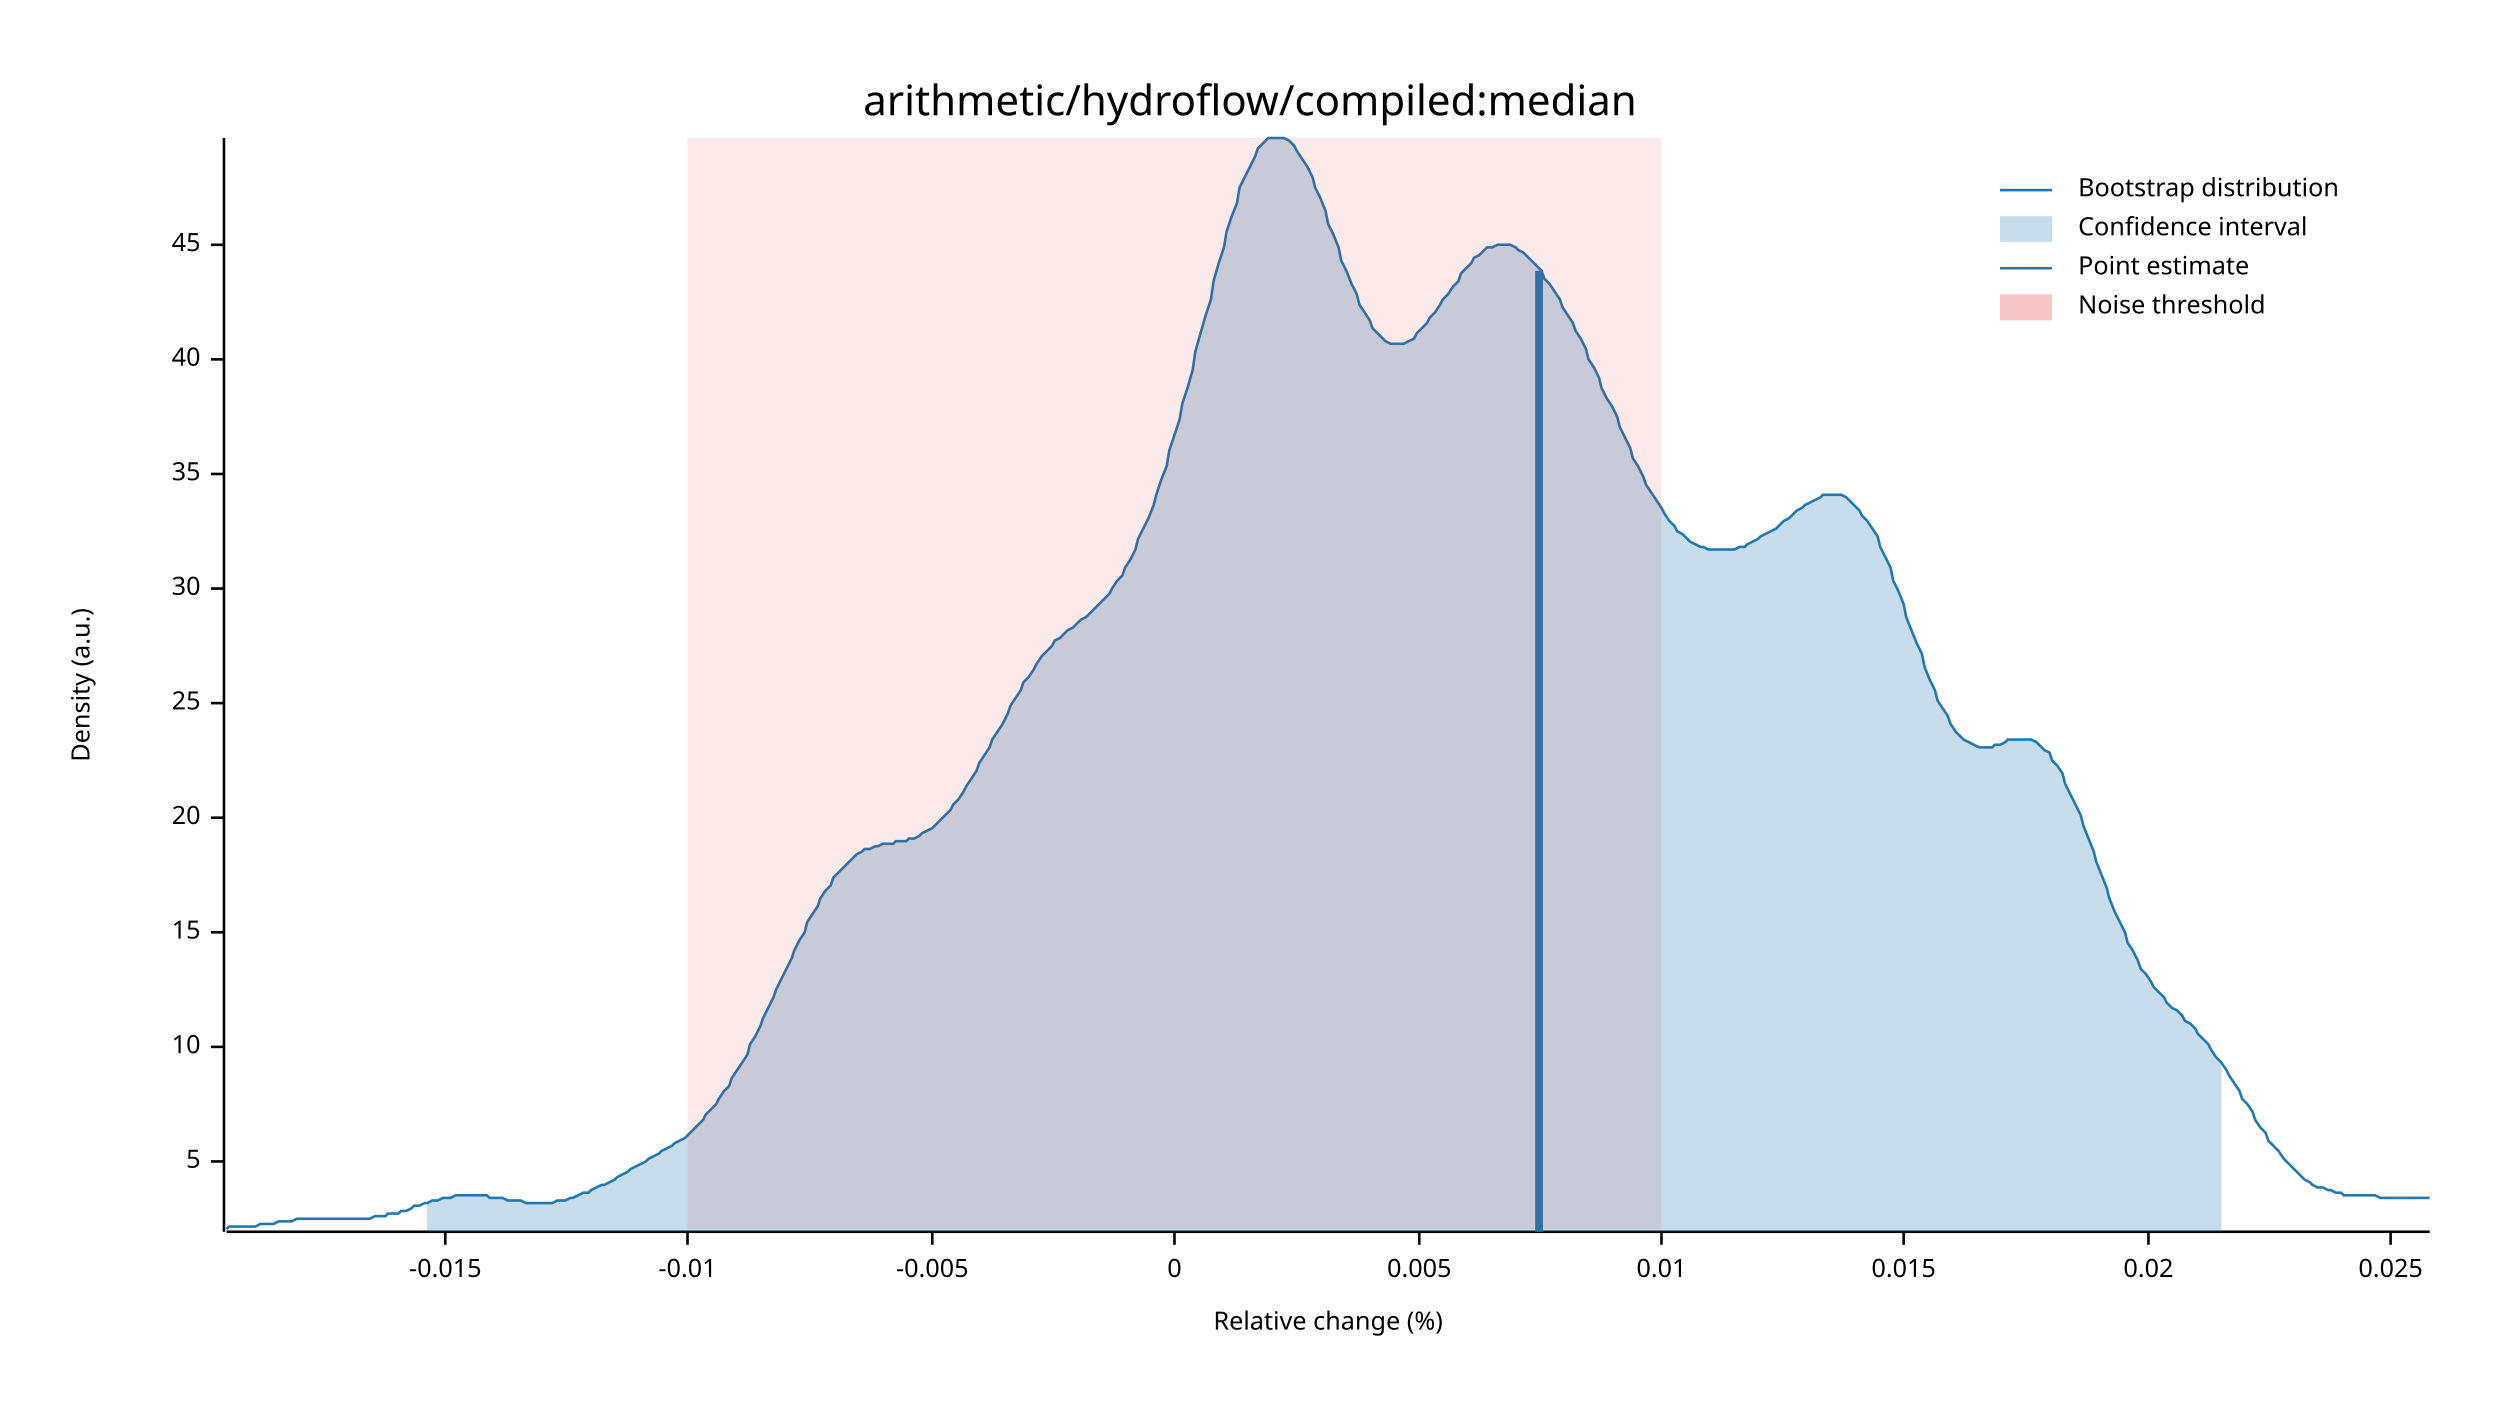
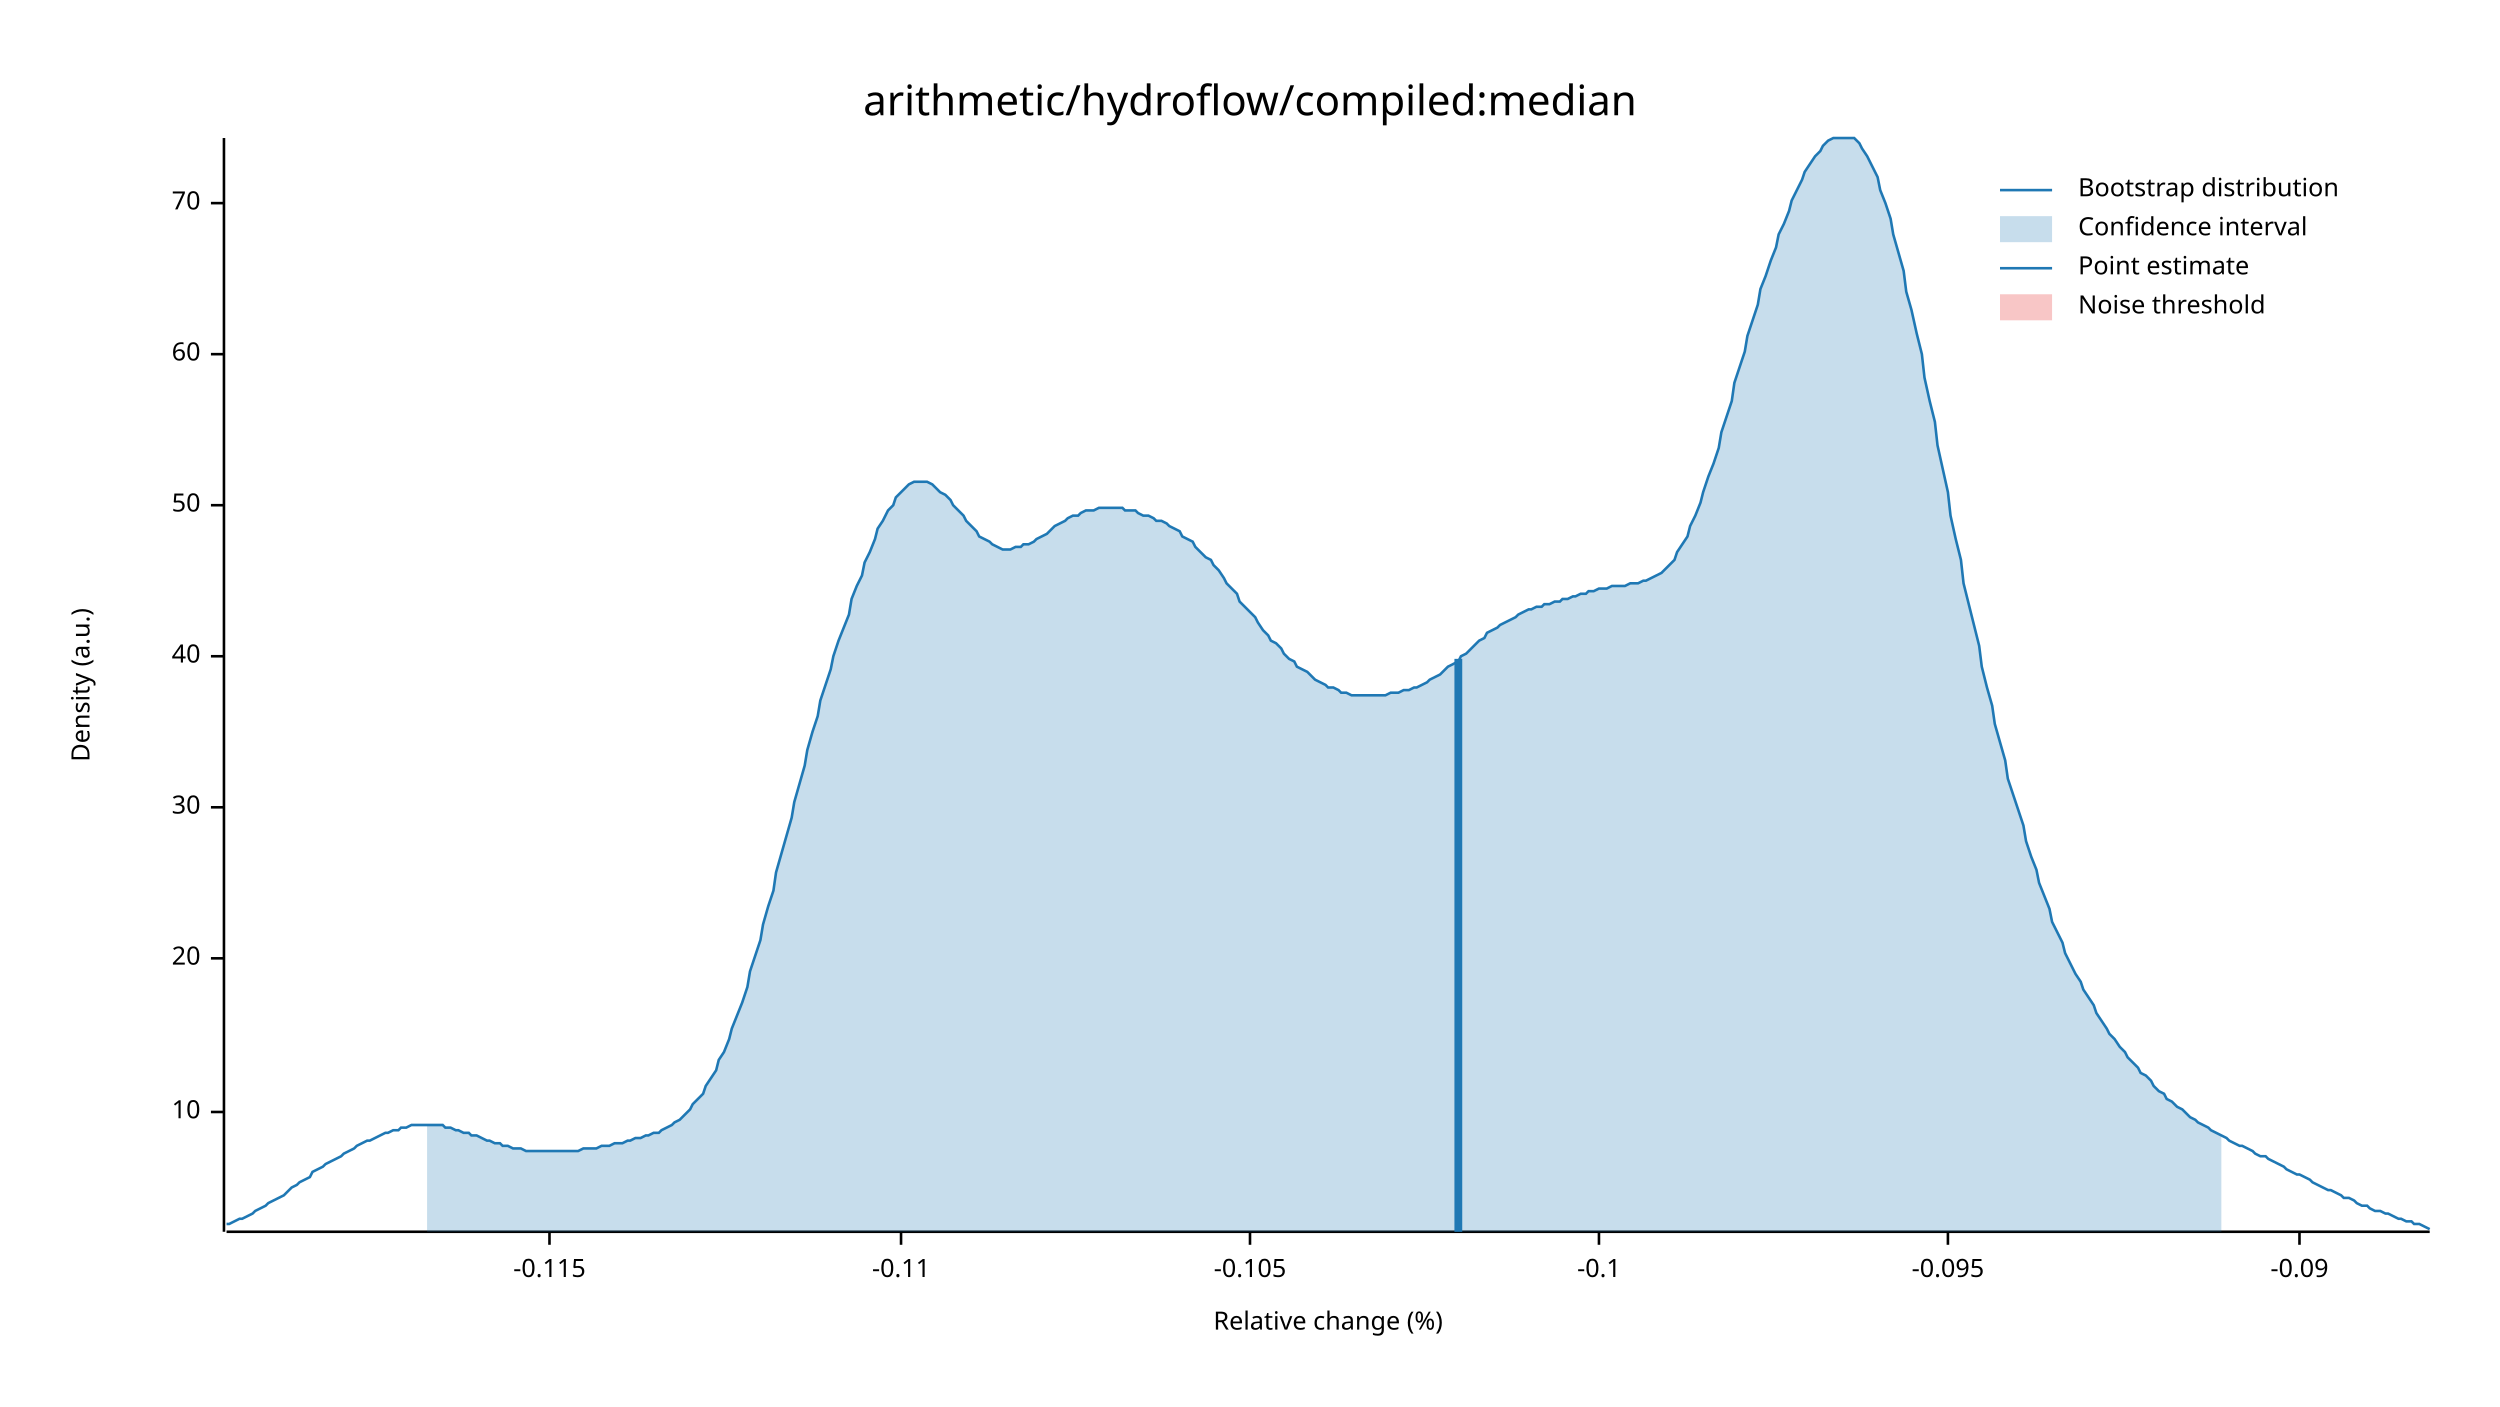
<svg xmlns="http://www.w3.org/2000/svg" width="960" height="540" viewBox="0 0 960 540">
  <text x="480" y="32" dy="0.76em" text-anchor="middle" font-family="sans-serif" font-size="16.129" opacity="1" fill="#000000">
arithmetic/hydroflow/compiled:median
</text>
  <text x="27" y="263" dy="0.76em" text-anchor="middle" font-family="sans-serif" font-size="9.677" opacity="1" fill="#000000" transform="rotate(270, 27, 263)">
Density (a.u.)
</text>
  <text x="510" y="513" dy="-0.5ex" text-anchor="middle" font-family="sans-serif" font-size="9.677" opacity="1" fill="#000000">
Relative change (%)
</text>
  <polyline fill="none" opacity="1" stroke="#000000" stroke-width="1" points="86,53 86,473 " />
-   <text x="77" y="446" dy="0.5ex" text-anchor="end" font-family="sans-serif" font-size="9.677" opacity="1" fill="#000000">
- 5
- </text>
-   <polyline fill="none" opacity="1" stroke="#000000" stroke-width="1" points="81,446 86,446 " />
-   <text x="77" y="402" dy="0.5ex" text-anchor="end" font-family="sans-serif" font-size="9.677" opacity="1" fill="#000000">
+   <text x="77" y="427" dy="0.5ex" text-anchor="end" font-family="sans-serif" font-size="9.677" opacity="1" fill="#000000">
10
</text>
-   <polyline fill="none" opacity="1" stroke="#000000" stroke-width="1" points="81,402 86,402 " />
-   <text x="77" y="358" dy="0.5ex" text-anchor="end" font-family="sans-serif" font-size="9.677" opacity="1" fill="#000000">
- 15
- </text>
-   <polyline fill="none" opacity="1" stroke="#000000" stroke-width="1" points="81,358 86,358 " />
-   <text x="77" y="314" dy="0.5ex" text-anchor="end" font-family="sans-serif" font-size="9.677" opacity="1" fill="#000000">
+   <polyline fill="none" opacity="1" stroke="#000000" stroke-width="1" points="81,427 86,427 " />
+   <text x="77" y="368" dy="0.5ex" text-anchor="end" font-family="sans-serif" font-size="9.677" opacity="1" fill="#000000">
20
</text>
-   <polyline fill="none" opacity="1" stroke="#000000" stroke-width="1" points="81,314 86,314 " />
-   <text x="77" y="270" dy="0.5ex" text-anchor="end" font-family="sans-serif" font-size="9.677" opacity="1" fill="#000000">
- 25
- </text>
-   <polyline fill="none" opacity="1" stroke="#000000" stroke-width="1" points="81,270 86,270 " />
-   <text x="77" y="226" dy="0.5ex" text-anchor="end" font-family="sans-serif" font-size="9.677" opacity="1" fill="#000000">
+   <polyline fill="none" opacity="1" stroke="#000000" stroke-width="1" points="81,368 86,368 " />
+   <text x="77" y="310" dy="0.5ex" text-anchor="end" font-family="sans-serif" font-size="9.677" opacity="1" fill="#000000">
30
</text>
-   <polyline fill="none" opacity="1" stroke="#000000" stroke-width="1" points="81,226 86,226 " />
-   <text x="77" y="182" dy="0.5ex" text-anchor="end" font-family="sans-serif" font-size="9.677" opacity="1" fill="#000000">
- 35
- </text>
-   <polyline fill="none" opacity="1" stroke="#000000" stroke-width="1" points="81,182 86,182 " />
-   <text x="77" y="138" dy="0.5ex" text-anchor="end" font-family="sans-serif" font-size="9.677" opacity="1" fill="#000000">
+   <polyline fill="none" opacity="1" stroke="#000000" stroke-width="1" points="81,310 86,310 " />
+   <text x="77" y="252" dy="0.5ex" text-anchor="end" font-family="sans-serif" font-size="9.677" opacity="1" fill="#000000">
40
</text>
-   <polyline fill="none" opacity="1" stroke="#000000" stroke-width="1" points="81,138 86,138 " />
-   <text x="77" y="94" dy="0.5ex" text-anchor="end" font-family="sans-serif" font-size="9.677" opacity="1" fill="#000000">
- 45
+   <polyline fill="none" opacity="1" stroke="#000000" stroke-width="1" points="81,252 86,252 " />
+   <text x="77" y="194" dy="0.5ex" text-anchor="end" font-family="sans-serif" font-size="9.677" opacity="1" fill="#000000">
+ 50
</text>
-   <polyline fill="none" opacity="1" stroke="#000000" stroke-width="1" points="81,94 86,94 " />
+   <polyline fill="none" opacity="1" stroke="#000000" stroke-width="1" points="81,194 86,194 " />
+   <text x="77" y="136" dy="0.5ex" text-anchor="end" font-family="sans-serif" font-size="9.677" opacity="1" fill="#000000">
+ 60
+ </text>
+   <polyline fill="none" opacity="1" stroke="#000000" stroke-width="1" points="81,136 86,136 " />
+   <text x="77" y="78" dy="0.5ex" text-anchor="end" font-family="sans-serif" font-size="9.677" opacity="1" fill="#000000">
+ 70
+ </text>
+   <polyline fill="none" opacity="1" stroke="#000000" stroke-width="1" points="81,78 86,78 " />
  <polyline fill="none" opacity="1" stroke="#000000" stroke-width="1" points="87,473 933,473 " />
-   <text x="171" y="483" dy="0.76em" text-anchor="middle" font-family="sans-serif" font-size="9.677" opacity="1" fill="#000000">
- -0.015
+   <text x="211" y="483" dy="0.76em" text-anchor="middle" font-family="sans-serif" font-size="9.677" opacity="1" fill="#000000">
+ -0.115
</text>
-   <polyline fill="none" opacity="1" stroke="#000000" stroke-width="1" points="171,473 171,478 " />
-   <text x="264" y="483" dy="0.76em" text-anchor="middle" font-family="sans-serif" font-size="9.677" opacity="1" fill="#000000">
- -0.01
+   <polyline fill="none" opacity="1" stroke="#000000" stroke-width="1" points="211,473 211,478 " />
+   <text x="346" y="483" dy="0.76em" text-anchor="middle" font-family="sans-serif" font-size="9.677" opacity="1" fill="#000000">
+ -0.11
</text>
-   <polyline fill="none" opacity="1" stroke="#000000" stroke-width="1" points="264,473 264,478 " />
-   <text x="358" y="483" dy="0.76em" text-anchor="middle" font-family="sans-serif" font-size="9.677" opacity="1" fill="#000000">
- -0.005
+   <polyline fill="none" opacity="1" stroke="#000000" stroke-width="1" points="346,473 346,478 " />
+   <text x="480" y="483" dy="0.76em" text-anchor="middle" font-family="sans-serif" font-size="9.677" opacity="1" fill="#000000">
+ -0.105
</text>
-   <polyline fill="none" opacity="1" stroke="#000000" stroke-width="1" points="358,473 358,478 " />
-   <text x="451" y="483" dy="0.76em" text-anchor="middle" font-family="sans-serif" font-size="9.677" opacity="1" fill="#000000">
- 0
+   <polyline fill="none" opacity="1" stroke="#000000" stroke-width="1" points="480,473 480,478 " />
+   <text x="614" y="483" dy="0.76em" text-anchor="middle" font-family="sans-serif" font-size="9.677" opacity="1" fill="#000000">
+ -0.1
</text>
-   <polyline fill="none" opacity="1" stroke="#000000" stroke-width="1" points="451,473 451,478 " />
-   <text x="545" y="483" dy="0.76em" text-anchor="middle" font-family="sans-serif" font-size="9.677" opacity="1" fill="#000000">
- 0.005
+   <polyline fill="none" opacity="1" stroke="#000000" stroke-width="1" points="614,473 614,478 " />
+   <text x="748" y="483" dy="0.76em" text-anchor="middle" font-family="sans-serif" font-size="9.677" opacity="1" fill="#000000">
+ -0.095
</text>
-   <polyline fill="none" opacity="1" stroke="#000000" stroke-width="1" points="545,473 545,478 " />
-   <text x="638" y="483" dy="0.76em" text-anchor="middle" font-family="sans-serif" font-size="9.677" opacity="1" fill="#000000">
- 0.01
+   <polyline fill="none" opacity="1" stroke="#000000" stroke-width="1" points="748,473 748,478 " />
+   <text x="883" y="483" dy="0.76em" text-anchor="middle" font-family="sans-serif" font-size="9.677" opacity="1" fill="#000000">
+ -0.09
</text>
-   <polyline fill="none" opacity="1" stroke="#000000" stroke-width="1" points="638,473 638,478 " />
-   <text x="731" y="483" dy="0.76em" text-anchor="middle" font-family="sans-serif" font-size="9.677" opacity="1" fill="#000000">
- 0.015
- </text>
-   <polyline fill="none" opacity="1" stroke="#000000" stroke-width="1" points="731,473 731,478 " />
-   <text x="825" y="483" dy="0.76em" text-anchor="middle" font-family="sans-serif" font-size="9.677" opacity="1" fill="#000000">
- 0.02
- </text>
-   <polyline fill="none" opacity="1" stroke="#000000" stroke-width="1" points="825,473 825,478 " />
-   <text x="918" y="483" dy="0.76em" text-anchor="middle" font-family="sans-serif" font-size="9.677" opacity="1" fill="#000000">
- 0.025
- </text>
-   <polyline fill="none" opacity="1" stroke="#000000" stroke-width="1" points="918,473 918,478 " />
-   <polyline fill="none" opacity="1" stroke="#1F78B4" stroke-width="1" points="87,472 88,471 90,471 92,471 93,471 95,471 97,471 98,471 100,470 102,470 103,470 105,470 107,469 109,469 110,469 112,469 114,468 115,468 117,468 119,468 120,468 122,468 124,468 125,468 127,468 129,468 131,468 132,468 134,468 136,468 137,468 139,468 141,468 142,468 144,467 146,467 148,467 149,466 151,466 153,466 154,465 156,465 158,464 159,463 161,463 163,462 164,462 166,461 168,461 170,460 171,460 173,460 175,459 176,459 178,459 180,459 181,459 183,459 185,459 187,459 188,460 190,460 192,460 193,460 195,461 197,461 198,461 200,461 202,462 203,462 205,462 207,462 209,462 210,462 212,462 214,461 215,461 217,461 219,460 220,460 222,459 224,458 226,458 227,457 229,456 231,455 232,455 234,454 236,453 237,452 239,451 241,450 242,449 244,448 246,447 248,446 249,445 251,444 253,443 254,442 256,441 258,440 259,439 261,438 263,437 265,435 266,434 268,432 270,430 271,428 273,426 275,424 276,422 278,419 280,417 281,414 283,411 285,408 287,405 288,401 290,398 292,394 293,391 295,387 297,383 298,380 300,376 302,372 304,368 305,365 307,361 309,358 310,354 312,351 314,348 315,345 317,342 319,340 320,337 322,335 324,333 326,331 327,330 329,328 331,327 332,326 334,326 336,325 337,325 339,324 341,324 343,324 344,323 346,323 348,323 349,322 351,322 353,321 354,320 356,319 358,318 359,317 361,315 363,313 365,311 366,309 368,307 370,304 371,302 373,299 375,296 376,293 378,290 380,287 381,284 383,281 385,278 387,274 388,271 390,268 392,265 393,262 395,260 397,257 398,255 400,252 402,250 404,248 405,246 407,245 409,243 410,242 412,241 414,239 415,238 417,237 419,235 420,234 422,232 424,230 426,228 427,226 429,223 431,221 432,218 434,215 436,211 437,207 439,203 441,199 443,194 444,190 446,184 448,179 449,173 451,167 453,161 454,155 456,149 458,142 459,135 461,128 463,121 465,115 466,108 468,101 470,95 471,89 473,83 475,78 476,72 478,68 480,64 482,60 483,57 485,55 487,53 488,53 490,53 492,53 493,53 495,54 497,56 498,58 500,61 502,64 504,68 505,72 507,76 509,81 510,86 512,90 514,95 515,100 517,104 519,109 521,113 522,117 524,120 526,123 527,126 529,128 531,130 532,131 534,132 536,132 537,132 539,132 541,131 543,130 544,128 546,126 548,124 549,122 551,120 553,117 554,115 556,113 558,110 560,108 561,105 563,103 565,101 566,99 568,98 570,96 571,95 573,95 575,94 576,94 578,94 580,94 582,95 583,96 585,97 587,99 588,100 590,102 592,104 593,107 595,109 597,112 599,115 600,118 602,121 604,124 605,127 607,130 609,134 610,138 612,141 614,145 615,149 617,153 619,156 621,160 622,164 624,168 626,172 627,176 629,179 631,183 632,186 634,189 636,192 638,195 639,197 641,200 643,202 644,204 646,205 648,207 649,208 651,209 653,210 654,210 656,211 658,211 660,211 661,211 663,211 665,211 666,211 668,210 670,210 671,209 673,208 675,207 676,206 678,205 680,204 682,203 683,202 685,200 687,199 688,198 690,196 692,195 693,194 695,193 697,192 699,191 700,190 702,190 704,190 705,190 707,190 709,191 710,192 712,194 714,196 715,198 717,200 719,203 721,206 722,210 724,214 726,218 727,223 729,227 731,232 732,237 734,242 736,247 738,251 739,256 741,261 743,265 744,269 746,272 748,275 749,278 751,281 753,283 754,284 756,285 758,286 760,287 761,287 763,287 765,287 766,286 768,286 770,285 771,284 773,284 775,284 777,284 778,284 780,284 782,285 783,286 785,288 787,289 788,292 790,294 792,297 793,301 795,305 797,309 799,313 800,317 802,322 804,327 805,331 807,336 809,341 810,345 812,350 814,354 816,358 817,362 819,365 821,369 822,372 824,374 826,377 827,379 829,381 831,383 832,385 834,387 836,388 838,390 839,392 841,393 843,395 844,397 846,399 848,401 849,403 851,406 853,408 855,411 856,413 858,416 860,419 861,422 863,424 865,427 866,430 868,433 870,435 871,438 873,440 875,442 877,445 878,446 880,448 882,450 883,451 885,453 887,454 888,455 890,456 892,456 894,457 895,457 897,458 899,458 900,459 902,459 904,459 905,459 907,459 909,459 910,459 912,459 914,460 916,460 917,460 919,460 921,460 922,460 924,460 926,460 927,460 929,460 931,460 933,460 " />
-   <polygon opacity="0.25" fill="#1F78B4" points="164,462 166,461 168,461 170,460 171,460 173,460 175,459 176,459 178,459 180,459 181,459 183,459 185,459 187,459 188,460 190,460 192,460 193,460 195,461 197,461 198,461 200,461 202,462 203,462 205,462 207,462 209,462 210,462 212,462 214,461 215,461 217,461 219,460 220,460 222,459 224,458 226,458 227,457 229,456 231,455 232,455 234,454 236,453 237,452 239,451 241,450 242,449 244,448 246,447 248,446 249,445 251,444 253,443 254,442 256,441 258,440 259,439 261,438 263,437 265,435 266,434 268,432 270,430 271,428 273,426 275,424 276,422 278,419 280,417 281,414 283,411 285,408 287,405 288,401 290,398 292,394 293,391 295,387 297,383 298,380 300,376 302,372 304,368 305,365 307,361 309,358 310,354 312,351 314,348 315,345 317,342 319,340 320,337 322,335 324,333 326,331 327,330 329,328 331,327 332,326 334,326 336,325 337,325 339,324 341,324 343,324 344,323 346,323 348,323 349,322 351,322 353,321 354,320 356,319 358,318 359,317 361,315 363,313 365,311 366,309 368,307 370,304 371,302 373,299 375,296 376,293 378,290 380,287 381,284 383,281 385,278 387,274 388,271 390,268 392,265 393,262 395,260 397,257 398,255 400,252 402,250 404,248 405,246 407,245 409,243 410,242 412,241 414,239 415,238 417,237 419,235 420,234 422,232 424,230 426,228 427,226 429,223 431,221 432,218 434,215 436,211 437,207 439,203 441,199 443,194 444,190 446,184 448,179 449,173 451,167 453,161 454,155 456,149 458,142 459,135 461,128 463,121 465,115 466,108 468,101 470,95 471,89 473,83 475,78 476,72 478,68 480,64 482,60 483,57 485,55 487,53 488,53 490,53 492,53 493,53 495,54 497,56 498,58 500,61 502,64 504,68 505,72 507,76 509,81 510,86 512,90 514,95 515,100 517,104 519,109 521,113 522,117 524,120 526,123 527,126 529,128 531,130 532,131 534,132 536,132 537,132 539,132 541,131 543,130 544,128 546,126 548,124 549,122 551,120 553,117 554,115 556,113 558,110 560,108 561,105 563,103 565,101 566,99 568,98 570,96 571,95 573,95 575,94 576,94 578,94 580,94 582,95 583,96 585,97 587,99 588,100 590,102 592,104 593,107 595,109 597,112 599,115 600,118 602,121 604,124 605,127 607,130 609,134 610,138 612,141 614,145 615,149 617,153 619,156 621,160 622,164 624,168 626,172 627,176 629,179 631,183 632,186 634,189 636,192 638,195 639,197 641,200 643,202 644,204 646,205 648,207 649,208 651,209 653,210 654,210 656,211 658,211 660,211 661,211 663,211 665,211 666,211 668,210 670,210 671,209 673,208 675,207 676,206 678,205 680,204 682,203 683,202 685,200 687,199 688,198 690,196 692,195 693,194 695,193 697,192 699,191 700,190 702,190 704,190 705,190 707,190 709,191 710,192 712,194 714,196 715,198 717,200 719,203 721,206 722,210 724,214 726,218 727,223 729,227 731,232 732,237 734,242 736,247 738,251 739,256 741,261 743,265 744,269 746,272 748,275 749,278 751,281 753,283 754,284 756,285 758,286 760,287 761,287 763,287 765,287 766,286 768,286 770,285 771,284 773,284 775,284 777,284 778,284 780,284 782,285 783,286 785,288 787,289 788,292 790,294 792,297 793,301 795,305 797,309 799,313 800,317 802,322 804,327 805,331 807,336 809,341 810,345 812,350 814,354 816,358 817,362 819,365 821,369 822,372 824,374 826,377 827,379 829,381 831,383 832,385 834,387 836,388 838,390 839,392 841,393 843,395 844,397 846,399 848,401 849,403 851,406 853,408 853,473 164,473 " />
-   <polyline fill="none" opacity="1" stroke="#1F78B4" stroke-width="3" points="591,473 591,104 " />
-   <rect x="264" y="53" width="374" height="419" opacity="0.1" fill="#E31A1C" stroke="none" />
+   <polyline fill="none" opacity="1" stroke="#000000" stroke-width="1" points="883,473 883,478 " />
+   <polyline fill="none" opacity="1" stroke="#1F78B4" stroke-width="1" points="87,470 88,470 90,469 92,468 93,468 95,467 97,466 98,465 100,464 102,463 103,462 105,461 107,460 109,459 110,458 112,456 114,455 115,454 117,453 119,452 120,450 122,449 124,448 125,447 127,446 129,445 131,444 132,443 134,442 136,441 137,440 139,439 141,438 142,438 144,437 146,436 148,435 149,435 151,434 153,434 154,433 156,433 158,432 159,432 161,432 163,432 164,432 166,432 168,432 170,432 171,433 173,433 175,434 176,434 178,435 180,435 181,436 183,436 185,437 187,438 188,438 190,439 192,439 193,440 195,440 197,441 198,441 200,441 202,442 203,442 205,442 207,442 209,442 210,442 212,442 214,442 215,442 217,442 219,442 220,442 222,442 224,441 226,441 227,441 229,441 231,440 232,440 234,440 236,439 237,439 239,439 241,438 242,438 244,437 246,437 248,436 249,436 251,435 253,435 254,434 256,433 258,432 259,431 261,430 263,428 265,426 266,424 268,422 270,420 271,417 273,414 275,411 276,407 278,404 280,399 281,395 283,390 285,385 287,379 288,373 290,367 292,361 293,355 295,348 297,342 298,335 300,328 302,321 304,314 305,308 307,301 309,294 310,288 312,281 314,275 315,269 317,263 319,257 320,252 322,246 324,241 326,236 327,230 329,225 331,221 332,216 334,212 336,207 337,203 339,200 341,196 343,194 344,191 346,189 348,187 349,186 351,185 353,185 354,185 356,185 358,186 359,187 361,189 363,190 365,192 366,194 368,196 370,198 371,200 373,202 375,204 376,206 378,207 380,208 381,209 383,210 385,211 387,211 388,211 390,210 392,210 393,209 395,209 397,208 398,207 400,206 402,205 404,203 405,202 407,201 409,200 410,199 412,198 414,198 415,197 417,196 419,196 420,196 422,195 424,195 426,195 427,195 429,195 431,195 432,196 434,196 436,196 437,197 439,198 441,198 443,199 444,200 446,200 448,201 449,202 451,203 453,204 454,206 456,207 458,208 459,210 461,212 463,214 465,215 466,217 468,219 470,222 471,224 473,226 475,228 476,231 478,233 480,235 482,237 483,239 485,242 487,244 488,246 490,247 492,249 493,251 495,253 497,254 498,256 500,257 502,258 504,260 505,261 507,262 509,263 510,264 512,264 514,265 515,266 517,266 519,267 521,267 522,267 524,267 526,267 527,267 529,267 531,267 532,267 534,266 536,266 537,266 539,265 541,265 543,264 544,264 546,263 548,262 549,261 551,260 553,259 554,258 556,256 558,255 560,254 561,252 563,251 565,249 566,248 568,246 570,245 571,243 573,242 575,241 576,240 578,239 580,238 582,237 583,236 585,235 587,234 588,234 590,233 592,233 593,232 595,232 597,231 599,231 600,230 602,230 604,229 605,229 607,228 609,228 610,227 612,227 614,226 615,226 617,226 619,225 621,225 622,225 624,225 626,224 627,224 629,224 631,223 632,223 634,222 636,221 638,220 639,219 641,217 643,215 644,212 646,209 648,206 649,202 651,198 653,193 654,189 656,183 658,178 660,172 661,166 663,160 665,154 666,147 668,141 670,135 671,129 673,123 675,117 676,111 678,106 680,100 682,95 683,90 685,86 687,81 688,77 690,73 692,69 693,66 695,63 697,60 699,58 700,56 702,54 704,53 705,53 707,53 709,53 710,53 712,53 714,55 715,57 717,60 719,64 721,68 722,73 724,78 726,84 727,90 729,97 731,104 732,112 734,119 736,128 738,136 739,145 741,154 743,162 744,171 746,180 748,189 749,198 751,207 753,215 754,224 756,232 758,240 760,248 761,256 763,264 765,271 766,278 768,285 770,292 771,299 773,305 775,311 777,317 778,323 780,329 782,334 783,339 785,344 787,349 788,354 790,358 792,362 793,366 795,370 797,374 799,377 800,380 802,383 804,386 805,389 807,392 809,395 810,397 812,399 814,402 816,404 817,406 819,408 821,410 822,412 824,413 826,415 827,417 829,419 831,420 832,422 834,423 836,425 838,426 839,427 841,429 843,430 844,431 846,432 848,433 849,434 851,435 853,436 855,437 856,438 858,439 860,440 861,440 863,441 865,442 866,443 868,444 870,444 871,445 873,446 875,447 877,448 878,449 880,450 882,451 883,451 885,452 887,453 888,454 890,455 892,456 894,457 895,457 897,458 899,459 900,460 902,460 904,461 905,462 907,463 909,463 910,464 912,465 914,465 916,466 917,466 919,467 921,468 922,468 924,469 926,469 927,470 929,470 931,471 933,472 " />
+   <polygon opacity="0.25" fill="#1F78B4" points="164,432 166,432 168,432 170,432 171,433 173,433 175,434 176,434 178,435 180,435 181,436 183,436 185,437 187,438 188,438 190,439 192,439 193,440 195,440 197,441 198,441 200,441 202,442 203,442 205,442 207,442 209,442 210,442 212,442 214,442 215,442 217,442 219,442 220,442 222,442 224,441 226,441 227,441 229,441 231,440 232,440 234,440 236,439 237,439 239,439 241,438 242,438 244,437 246,437 248,436 249,436 251,435 253,435 254,434 256,433 258,432 259,431 261,430 263,428 265,426 266,424 268,422 270,420 271,417 273,414 275,411 276,407 278,404 280,399 281,395 283,390 285,385 287,379 288,373 290,367 292,361 293,355 295,348 297,342 298,335 300,328 302,321 304,314 305,308 307,301 309,294 310,288 312,281 314,275 315,269 317,263 319,257 320,252 322,246 324,241 326,236 327,230 329,225 331,221 332,216 334,212 336,207 337,203 339,200 341,196 343,194 344,191 346,189 348,187 349,186 351,185 353,185 354,185 356,185 358,186 359,187 361,189 363,190 365,192 366,194 368,196 370,198 371,200 373,202 375,204 376,206 378,207 380,208 381,209 383,210 385,211 387,211 388,211 390,210 392,210 393,209 395,209 397,208 398,207 400,206 402,205 404,203 405,202 407,201 409,200 410,199 412,198 414,198 415,197 417,196 419,196 420,196 422,195 424,195 426,195 427,195 429,195 431,195 432,196 434,196 436,196 437,197 439,198 441,198 443,199 444,200 446,200 448,201 449,202 451,203 453,204 454,206 456,207 458,208 459,210 461,212 463,214 465,215 466,217 468,219 470,222 471,224 473,226 475,228 476,231 478,233 480,235 482,237 483,239 485,242 487,244 488,246 490,247 492,249 493,251 495,253 497,254 498,256 500,257 502,258 504,260 505,261 507,262 509,263 510,264 512,264 514,265 515,266 517,266 519,267 521,267 522,267 524,267 526,267 527,267 529,267 531,267 532,267 534,266 536,266 537,266 539,265 541,265 543,264 544,264 546,263 548,262 549,261 551,260 553,259 554,258 556,256 558,255 560,254 561,252 563,251 565,249 566,248 568,246 570,245 571,243 573,242 575,241 576,240 578,239 580,238 582,237 583,236 585,235 587,234 588,234 590,233 592,233 593,232 595,232 597,231 599,231 600,230 602,230 604,229 605,229 607,228 609,228 610,227 612,227 614,226 615,226 617,226 619,225 621,225 622,225 624,225 626,224 627,224 629,224 631,223 632,223 634,222 636,221 638,220 639,219 641,217 643,215 644,212 646,209 648,206 649,202 651,198 653,193 654,189 656,183 658,178 660,172 661,166 663,160 665,154 666,147 668,141 670,135 671,129 673,123 675,117 676,111 678,106 680,100 682,95 683,90 685,86 687,81 688,77 690,73 692,69 693,66 695,63 697,60 699,58 700,56 702,54 704,53 705,53 707,53 709,53 710,53 712,53 714,55 715,57 717,60 719,64 721,68 722,73 724,78 726,84 727,90 729,97 731,104 732,112 734,119 736,128 738,136 739,145 741,154 743,162 744,171 746,180 748,189 749,198 751,207 753,215 754,224 756,232 758,240 760,248 761,256 763,264 765,271 766,278 768,285 770,292 771,299 773,305 775,311 777,317 778,323 780,329 782,334 783,339 785,344 787,349 788,354 790,358 792,362 793,366 795,370 797,374 799,377 800,380 802,383 804,386 805,389 807,392 809,395 810,397 812,399 814,402 816,404 817,406 819,408 821,410 822,412 824,413 826,415 827,417 829,419 831,420 832,422 834,423 836,425 838,426 839,427 841,429 843,430 844,431 846,432 848,433 849,434 851,435 853,436 853,473 164,473 " />
+   <polyline fill="none" opacity="1" stroke="#1F78B4" stroke-width="3" points="560,473 560,253 " />
+   <rect x="510" y="53" width="0" height="419" opacity="0.1" fill="#E31A1C" stroke="none" />
  <text x="798" y="68" dy="0.76em" text-anchor="start" font-family="sans-serif" font-size="9.677" opacity="1" fill="#000000">
Bootstrap distribution
</text>
  <text x="798" y="83" dy="0.76em" text-anchor="start" font-family="sans-serif" font-size="9.677" opacity="1" fill="#000000">
Confidence interval
</text>
  <text x="798" y="98" dy="0.76em" text-anchor="start" font-family="sans-serif" font-size="9.677" opacity="1" fill="#000000">
Point estimate
</text>
  <text x="798" y="113" dy="0.76em" text-anchor="start" font-family="sans-serif" font-size="9.677" opacity="1" fill="#000000">
Noise threshold
</text>
  <polyline fill="none" opacity="1" stroke="#1F78B4" stroke-width="1" points="768,73 788,73 " />
  <rect x="768" y="83" width="20" height="10" opacity="0.25" fill="#1F78B4" stroke="none" />
  <polyline fill="none" opacity="1" stroke="#1F78B4" stroke-width="1" points="768,103 788,103 " />
  <rect x="768" y="113" width="20" height="10" opacity="0.25" fill="#E31A1C" stroke="none" />
</svg>
